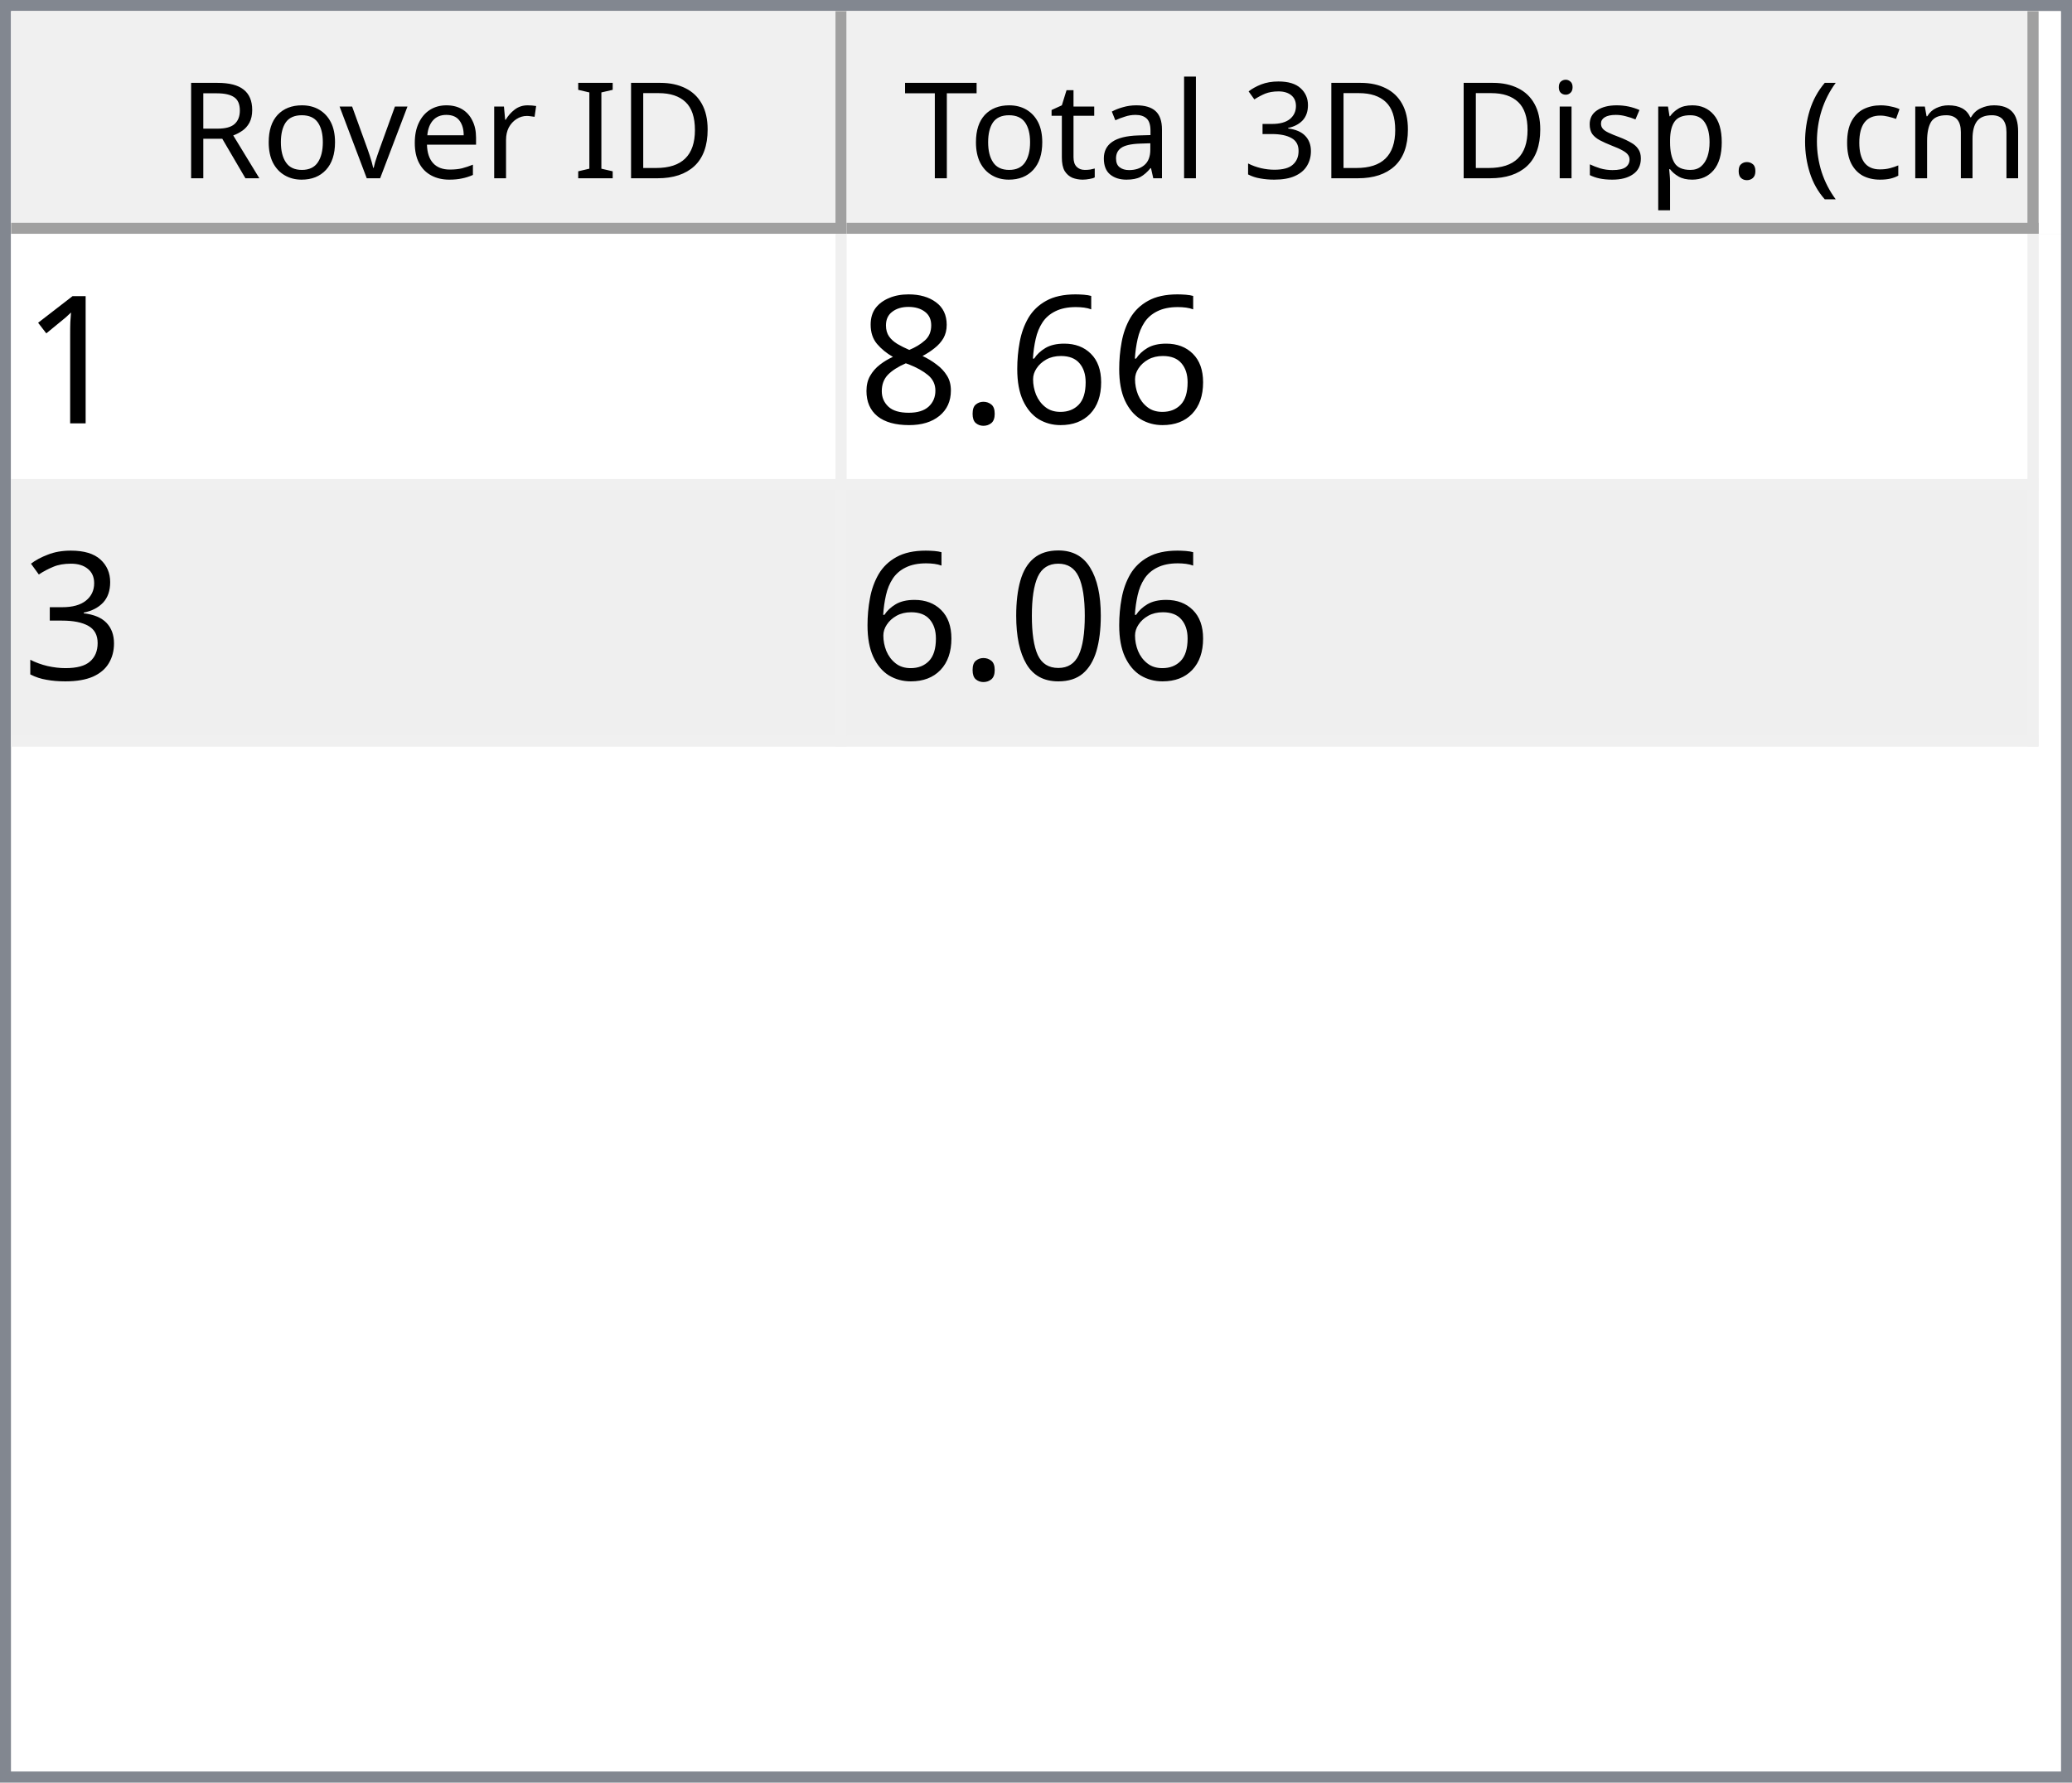
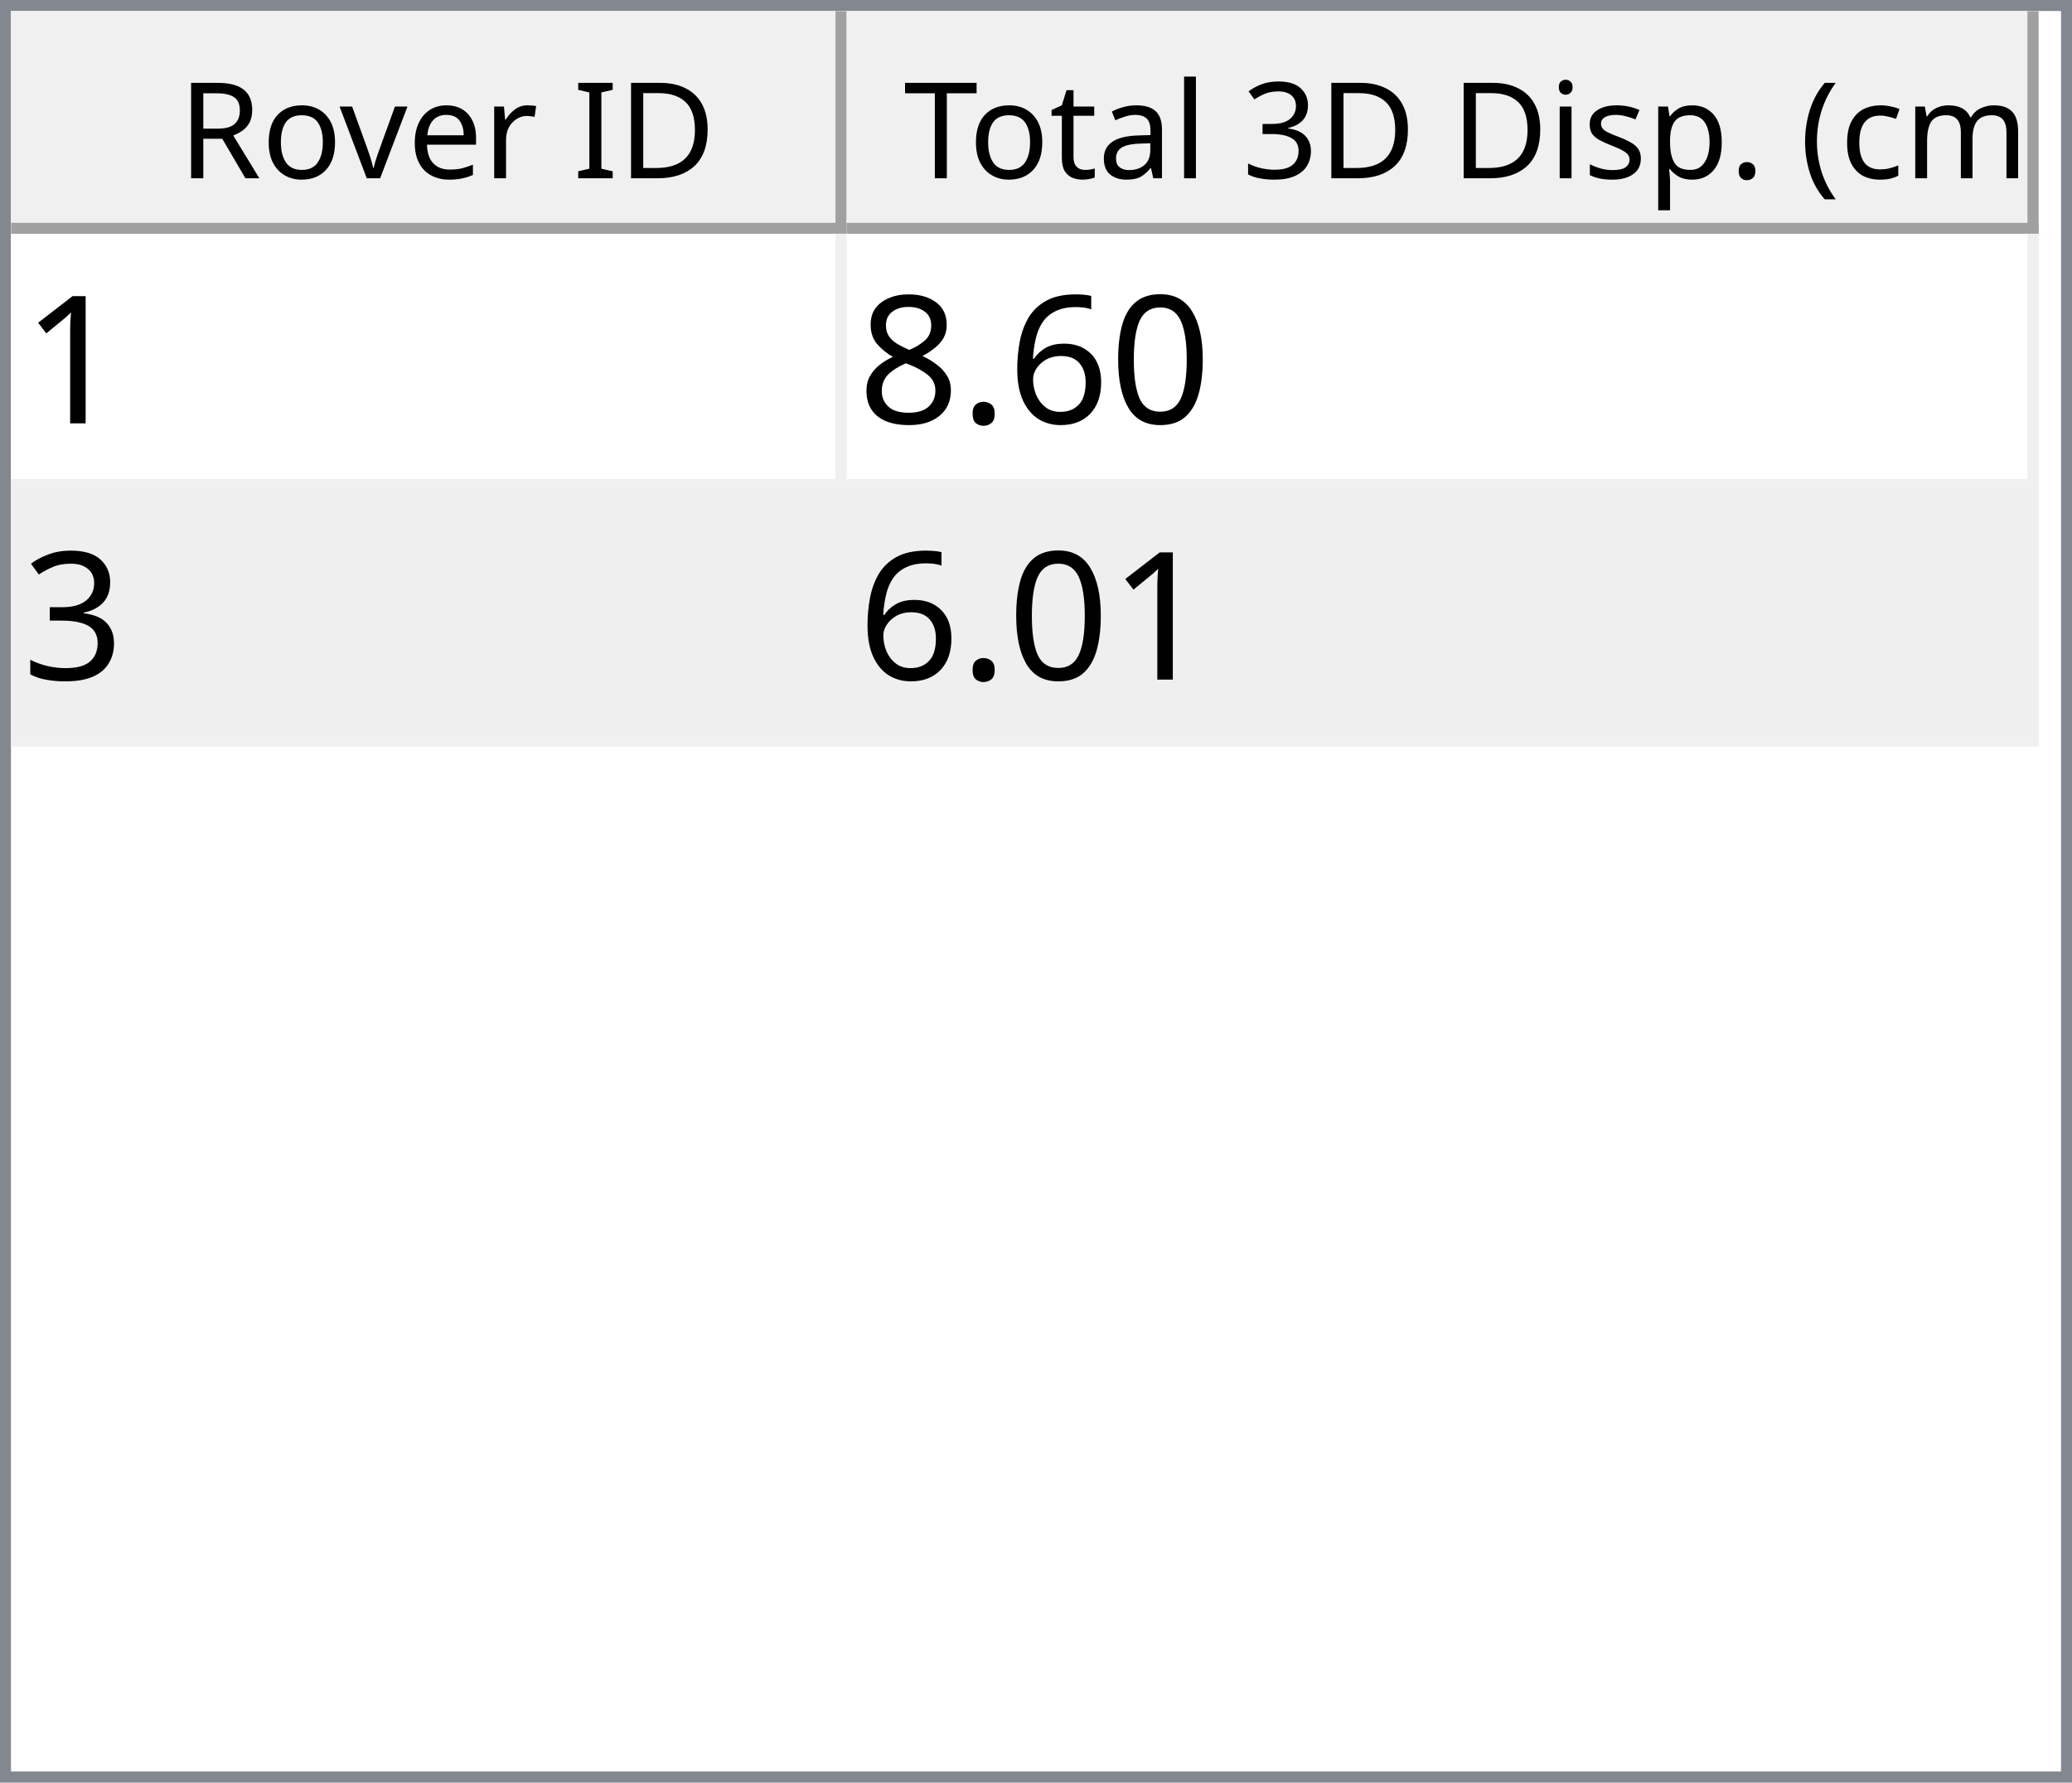
<svg xmlns="http://www.w3.org/2000/svg" style="fill-opacity:1; color-rendering:auto; color-interpolation:auto; text-rendering:auto; stroke:black; stroke-linecap:square; stroke-miterlimit:10; shape-rendering:auto; stroke-opacity:1; fill:black; stroke-dasharray:none; font-weight:normal; stroke-width:1; font-family:'Dialog'; font-style:normal; stroke-linejoin:miter; font-size:12px; stroke-dashoffset:0; image-rendering:auto;" width="186" height="160">
  <defs id="genericDefs" />
  <g>
    <defs id="defs1">
      <clipPath clipPathUnits="userSpaceOnUse" id="clipPath1">
        <path d="M0 0 L186 0 L186 160 L0 160 L0 0 Z" />
      </clipPath>
      <clipPath clipPathUnits="userSpaceOnUse" id="clipPath2">
        <path d="M0 0 L0 160 L186 160 L186 0 Z" />
      </clipPath>
      <clipPath clipPathUnits="userSpaceOnUse" id="clipPath3">
        <path d="M0 0 L0 20 L184 20 L184 0 Z" />
      </clipPath>
      <clipPath clipPathUnits="userSpaceOnUse" id="clipPath4">
        <path d="M0 0 L0 20 L75 20 L75 0 Z" />
      </clipPath>
      <clipPath clipPathUnits="userSpaceOnUse" id="clipPath5">
        <path d="M1 1 L1 19 L74 19 L74 1 Z" />
      </clipPath>
      <clipPath clipPathUnits="userSpaceOnUse" id="clipPath6">
        <path d="M0 0 L0 18 L73 18 L73 0 Z" />
      </clipPath>
      <clipPath clipPathUnits="userSpaceOnUse" id="clipPath7">
        <path d="M-0.5 -0.5 L-0.5 19.5 L74.5 19.5 L74.5 -0.5 Z" />
      </clipPath>
      <clipPath clipPathUnits="userSpaceOnUse" id="clipPath8">
        <path d="M0 0 L0 20 L107 20 L107 0 Z" />
      </clipPath>
      <clipPath clipPathUnits="userSpaceOnUse" id="clipPath9">
        <path d="M1 1 L1 19 L106 19 L106 1 Z" />
      </clipPath>
      <clipPath clipPathUnits="userSpaceOnUse" id="clipPath10">
        <path d="M0 0 L0 18 L105 18 L105 0 Z" />
      </clipPath>
      <clipPath clipPathUnits="userSpaceOnUse" id="clipPath11">
        <path d="M-0.5 -0.5 L-0.5 19.5 L106.5 19.5 L106.5 -0.5 Z" />
      </clipPath>
      <clipPath clipPathUnits="userSpaceOnUse" id="clipPath12">
        <path d="M0 0 L0 138 L184 138 L184 0 Z" />
      </clipPath>
      <clipPath clipPathUnits="userSpaceOnUse" id="clipPath13">
        <path d="M0 0 L0 46 L182 46 L182 0 Z" />
      </clipPath>
      <clipPath clipPathUnits="userSpaceOnUse" id="clipPath14">
        <path d="M-0.5 -0.5 L-0.5 45.5 L181.5 45.5 L181.5 -0.5 Z" />
      </clipPath>
      <clipPath clipPathUnits="userSpaceOnUse" id="clipPath15">
        <path d="M0 0 L0 22 L74 22 L74 0 Z" />
      </clipPath>
      <clipPath clipPathUnits="userSpaceOnUse" id="clipPath16">
        <path d="M0 0 L0 22 L106 22 L106 0 Z" />
      </clipPath>
      <font horiz-adv-x="64.551" id="font1">
        <font-face ascent="107.91" descent="25.098" units-per-em="100" style="font-style:normal; font-family:Segoe UI; font-weight:normal;" />
        <missing-glyph horiz-adv-x="64.551" d="M8.109 0 L8.109 68.266 L56.453 68.266 L56.453 0 L8.109 0 ZM15.328 7.234 L49.219 7.234 L49.219 61.031 L15.328 61.031 L15.328 7.234 Z" />
        <glyph unicode="D" horiz-adv-x="70.117" d="M9.188 0 L9.188 70.016 L28.516 70.016 Q65.531 70.016 65.531 35.891 Q65.531 19.672 55.25 9.836 Q44.969 0 27.734 0 L9.188 0 ZM17.391 62.594 L17.391 7.422 L27.828 7.422 Q41.609 7.422 49.273 14.797 Q56.938 22.172 56.938 35.688 Q56.938 62.594 28.328 62.594 L17.391 62.594 Z" />
        <glyph unicode="I" horiz-adv-x="26.611" d="M17.391 0 L9.188 0 L9.188 70.016 L17.391 70.016 L17.391 0 Z" />
        <glyph unicode=" " horiz-adv-x="27.393" d="" />
        <glyph unicode="r" horiz-adv-x="34.766" d="M34.188 41.891 Q32.078 43.5 28.125 43.5 Q23 43.5 19.555 38.672 Q16.109 33.844 16.109 25.484 L16.109 0 L8.109 0 L8.109 50 L16.109 50 L16.109 39.703 L16.312 39.703 Q18.016 44.969 21.531 47.922 Q25.047 50.875 29.391 50.875 Q32.516 50.875 34.188 50.203 L34.188 41.891 Z" />
        <glyph unicode="e" horiz-adv-x="52.295" d="M48.297 23 L12.984 23 Q13.188 14.656 17.484 10.109 Q21.781 5.562 29.297 5.562 Q37.75 5.562 44.828 11.141 L44.828 3.609 Q38.234 -1.172 27.391 -1.172 Q16.797 -1.172 10.742 5.641 Q4.688 12.453 4.688 24.812 Q4.688 36.469 11.305 43.82 Q17.922 51.172 27.734 51.172 Q37.547 51.172 42.922 44.828 Q48.297 38.484 48.297 27.203 L48.297 23 ZM40.094 29.781 Q40.047 36.719 36.75 40.578 Q33.453 44.438 27.594 44.438 Q21.922 44.438 17.969 40.383 Q14.016 36.328 13.094 29.781 L40.094 29.781 Z" />
        <glyph unicode="v" horiz-adv-x="47.9" d="M47.406 50 L27.484 0 L19.625 0 L0.688 50 L9.469 50 L22.172 13.672 Q23.578 9.672 23.922 6.688 L24.125 6.688 Q24.609 10.453 25.688 13.484 L38.969 50 L47.406 50 Z" />
        <glyph unicode="o" horiz-adv-x="58.594" d="M29 -1.172 Q17.922 -1.172 11.305 5.836 Q4.688 12.844 4.688 24.422 Q4.688 37.016 11.57 44.094 Q18.453 51.172 30.172 51.172 Q41.359 51.172 47.633 44.289 Q53.906 37.406 53.906 25.203 Q53.906 13.234 47.141 6.031 Q40.375 -1.172 29 -1.172 ZM29.594 44.438 Q21.875 44.438 17.383 39.188 Q12.891 33.938 12.891 24.703 Q12.891 15.828 17.43 10.695 Q21.969 5.562 29.594 5.562 Q37.359 5.562 41.531 10.594 Q45.703 15.625 45.703 24.906 Q45.703 34.281 41.531 39.359 Q37.359 44.438 29.594 44.438 Z" />
        <glyph unicode="R" horiz-adv-x="59.814" d="M59.375 0 L49.609 0 L37.891 19.625 Q36.281 22.359 34.766 24.289 Q33.25 26.219 31.664 27.438 Q30.078 28.656 28.25 29.219 Q26.422 29.781 24.125 29.781 L17.391 29.781 L17.391 0 L9.188 0 L9.188 70.016 L30.078 70.016 Q34.672 70.016 38.555 68.867 Q42.438 67.719 45.289 65.375 Q48.141 63.031 49.758 59.547 Q51.375 56.062 51.375 51.375 Q51.375 47.703 50.273 44.656 Q49.172 41.609 47.148 39.211 Q45.125 36.812 42.266 35.133 Q39.406 33.453 35.844 32.516 L35.844 32.328 Q37.594 31.547 38.891 30.547 Q40.188 29.547 41.359 28.18 Q42.531 26.812 43.68 25.078 Q44.828 23.344 46.234 21.047 L59.375 0 ZM17.391 62.594 L17.391 37.203 L28.516 37.203 Q31.594 37.203 34.203 38.133 Q36.812 39.062 38.719 40.797 Q40.625 42.531 41.703 45.047 Q42.781 47.562 42.781 50.688 Q42.781 56.297 39.141 59.445 Q35.5 62.594 28.609 62.594 L17.391 62.594 Z" />
        <glyph unicode=")" horiz-adv-x="30.176" d="M8.297 -15.922 L1.172 -15.922 Q16.406 2.344 16.406 26.812 Q16.406 51.469 1.078 70.016 L8.297 70.016 Q23.531 52.156 23.531 26.703 Q23.531 1.375 8.297 -15.922 Z" />
        <glyph unicode="m" horiz-adv-x="86.133" d="M79.109 0 L71.094 0 L71.094 28.719 Q71.094 37.016 68.531 40.727 Q65.969 44.438 59.906 44.438 Q54.781 44.438 51.195 39.75 Q47.609 35.062 47.609 28.516 L47.609 0 L39.594 0 L39.594 29.688 Q39.594 44.438 28.219 44.438 Q22.953 44.438 19.531 40.016 Q16.109 35.594 16.109 28.516 L16.109 0 L8.109 0 L8.109 50 L16.109 50 L16.109 42.094 L16.312 42.094 Q21.625 51.172 31.844 51.172 Q36.969 51.172 40.773 48.312 Q44.578 45.453 46 40.828 Q51.562 51.172 62.594 51.172 Q79.109 51.172 79.109 30.812 L79.109 0 Z" />
        <glyph unicode="c" horiz-adv-x="46.191" d="M42.188 2.297 Q36.422 -1.172 28.516 -1.172 Q17.828 -1.172 11.258 5.789 Q4.688 12.75 4.688 23.828 Q4.688 36.188 11.766 43.68 Q18.844 51.172 30.672 51.172 Q37.25 51.172 42.281 48.734 L42.281 40.531 Q36.719 44.438 30.375 44.438 Q22.703 44.438 17.797 38.945 Q12.891 33.453 12.891 24.516 Q12.891 15.719 17.508 10.641 Q22.125 5.562 29.891 5.562 Q36.422 5.562 42.188 9.906 L42.188 2.297 Z" />
        <glyph unicode="(" horiz-adv-x="30.176" d="M29.109 -15.922 L21.969 -15.922 Q6.844 1.375 6.844 26.703 Q6.844 52.156 21.969 70.016 L29.203 70.016 Q13.875 51.469 13.875 26.812 Q13.875 2.344 29.109 -15.922 Z" />
        <glyph unicode="." horiz-adv-x="21.68" d="M10.891 -1.078 Q8.641 -1.078 7.055 0.539 Q5.469 2.156 5.469 4.391 Q5.469 6.641 7.055 8.273 Q8.641 9.906 10.891 9.906 Q13.188 9.906 14.797 8.273 Q16.406 6.641 16.406 4.391 Q16.406 2.156 14.797 0.539 Q13.188 -1.078 10.891 -1.078 Z" />
        <glyph unicode="p" horiz-adv-x="58.789" d="M16.312 7.234 L16.109 7.234 L16.109 -23 L8.109 -23 L8.109 50 L16.109 50 L16.109 41.219 L16.312 41.219 Q22.219 51.172 33.594 51.172 Q43.266 51.172 48.688 44.461 Q54.109 37.75 54.109 26.469 Q54.109 13.922 48 6.375 Q41.891 -1.172 31.297 -1.172 Q21.578 -1.172 16.312 7.234 ZM16.109 27.391 L16.109 20.406 Q16.109 14.203 20.141 9.883 Q24.172 5.562 30.375 5.562 Q37.641 5.562 41.773 11.133 Q45.906 16.703 45.906 26.609 Q45.906 34.969 42.047 39.703 Q38.188 44.438 31.594 44.438 Q24.609 44.438 20.359 39.578 Q16.109 34.719 16.109 27.391 Z" />
        <glyph unicode="s" horiz-adv-x="42.432" d="M5.078 1.812 L5.078 10.406 Q11.625 5.562 19.484 5.562 Q30.031 5.562 30.031 12.594 Q30.031 14.594 29.125 15.992 Q28.219 17.391 26.68 18.461 Q25.141 19.531 23.07 20.383 Q21 21.234 18.609 22.172 Q15.281 23.484 12.766 24.828 Q10.25 26.172 8.57 27.859 Q6.891 29.547 6.031 31.695 Q5.172 33.844 5.172 36.719 Q5.172 40.234 6.789 42.945 Q8.406 45.656 11.086 47.484 Q13.766 49.312 17.211 50.242 Q20.656 51.172 24.312 51.172 Q30.812 51.172 35.938 48.922 L35.938 40.828 Q30.422 44.438 23.25 44.438 Q21 44.438 19.195 43.922 Q17.391 43.406 16.094 42.477 Q14.797 41.547 14.086 40.258 Q13.375 38.969 13.375 37.406 Q13.375 35.453 14.086 34.133 Q14.797 32.812 16.164 31.789 Q17.531 30.766 19.484 29.938 Q21.438 29.109 23.922 28.125 Q27.25 26.859 29.883 25.516 Q32.516 24.172 34.375 22.484 Q36.234 20.797 37.234 18.602 Q38.234 16.406 38.234 13.375 Q38.234 9.672 36.602 6.938 Q34.969 4.203 32.234 2.398 Q29.5 0.594 25.93 -0.289 Q22.359 -1.172 18.453 -1.172 Q10.75 -1.172 5.078 1.812 Z" />
        <glyph unicode="i" horiz-adv-x="24.219" d="M12.203 62.703 Q10.062 62.703 8.547 64.164 Q7.031 65.625 7.031 67.875 Q7.031 70.125 8.547 71.609 Q10.062 73.094 12.203 73.094 Q14.406 73.094 15.945 71.609 Q17.484 70.125 17.484 67.875 Q17.484 65.719 15.945 64.211 Q14.406 62.703 12.203 62.703 ZM16.109 0 L8.109 0 L8.109 50 L16.109 50 L16.109 0 Z" />
        <glyph unicode="3" horiz-adv-x="53.906" d="M46.531 19.828 Q46.531 15.094 44.75 11.211 Q42.969 7.328 39.719 4.57 Q36.469 1.812 31.93 0.297 Q27.391 -1.219 21.922 -1.219 Q11.922 -1.219 6 2.594 L6 11.188 Q13.094 5.609 22.219 5.609 Q25.875 5.609 28.828 6.539 Q31.781 7.469 33.906 9.227 Q36.031 10.984 37.18 13.477 Q38.328 15.969 38.328 19.094 Q38.328 32.812 18.797 32.812 L12.984 32.812 L12.984 39.594 L18.5 39.594 Q35.797 39.594 35.797 52.484 Q35.797 64.406 22.609 64.406 Q15.188 64.406 8.688 59.422 L8.688 67.188 Q15.375 71.188 24.609 71.188 Q29 71.188 32.57 69.969 Q36.141 68.75 38.68 66.555 Q41.219 64.359 42.609 61.281 Q44 58.203 44 54.5 Q44 40.672 30.031 36.719 L30.031 36.531 Q33.594 36.141 36.625 34.797 Q39.656 33.453 41.852 31.305 Q44.047 29.156 45.289 26.25 Q46.531 23.344 46.531 19.828 Z" />
        <glyph unicode="l" horiz-adv-x="24.219" d="M16.109 0 L8.109 0 L8.109 74.031 L16.109 74.031 L16.109 0 Z" />
        <glyph unicode="a" horiz-adv-x="50.879" d="M43.891 0 L35.891 0 L35.891 7.812 L35.688 7.812 Q30.469 -1.172 20.312 -1.172 Q12.844 -1.172 8.617 2.781 Q4.391 6.734 4.391 13.281 Q4.391 27.297 20.906 29.594 L35.891 31.688 Q35.891 44.438 25.594 44.438 Q16.547 44.438 9.281 38.281 L9.281 46.484 Q16.656 51.172 26.266 51.172 Q43.891 51.172 43.891 32.516 L43.891 0 ZM35.891 25.297 L23.828 23.641 Q18.266 22.859 15.43 20.875 Q12.594 18.891 12.594 13.875 Q12.594 10.203 15.211 7.883 Q17.828 5.562 22.172 5.562 Q28.125 5.562 32.008 9.742 Q35.891 13.922 35.891 20.312 L35.891 25.297 Z" />
        <glyph unicode="t" horiz-adv-x="33.887" d="M31.297 0.484 Q28.469 -1.078 23.828 -1.078 Q10.688 -1.078 10.688 13.578 L10.688 43.172 L2.094 43.172 L2.094 50 L10.688 50 L10.688 62.203 L18.703 64.797 L18.703 50 L31.297 50 L31.297 43.172 L18.703 43.172 L18.703 14.984 Q18.703 9.969 20.414 7.82 Q22.125 5.672 26.078 5.672 Q29.109 5.672 31.297 7.328 L31.297 0.484 Z" />
        <glyph unicode="T" horiz-adv-x="52.393" d="M50.594 62.594 L30.375 62.594 L30.375 0 L22.172 0 L22.172 62.594 L2 62.594 L2 70.016 L50.594 70.016 L50.594 62.594 Z" />
      </font>
      <font horiz-adv-x="75.0" id="font2">
        <font-face ascent="100.537" descent="21.973" units-per-em="100" style="font-style:normal; font-family:sans-serif; font-weight:normal;" />
        <missing-glyph horiz-adv-x="75.0" d="M12.5 0 L12.5 62.5 L62.5 62.5 L62.5 0 L12.5 0 ZM14.062 1.562 L60.938 1.562 L60.938 60.938 L14.062 60.938 L14.062 1.562 Z" />
        <glyph unicode="1" horiz-adv-x="55.615" d="M37.25 0 L28.469 0 L28.469 56 Q25.297 52.984 20.141 49.953 Q14.984 46.922 10.891 45.406 L10.891 53.906 Q18.266 57.375 23.781 62.305 Q29.297 67.234 31.594 71.875 L37.25 71.875 L37.25 0 Z" />
+         <glyph unicode="0" horiz-adv-x="55.615" d="M4.156 35.297 Q4.156 48 6.766 55.742 Q9.375 63.484 14.523 67.68 Q19.672 71.875 27.484 71.875 Q33.25 71.875 37.594 69.555 Q41.938 67.234 44.773 62.867 Q47.609 58.5 49.219 52.227 Q50.828 45.953 50.828 35.297 Q50.828 22.703 48.242 14.969 Q45.656 7.234 40.508 3.008 Q35.359 -1.219 27.484 -1.219 Q17.141 -1.219 11.234 6.203 Q4.156 15.141 4.156 35.297 ZM13.188 35.297 Q13.188 17.672 17.312 11.836 Q21.438 6 27.484 6 Q33.547 6 37.672 11.859 Q41.797 17.719 41.797 35.297 Q41.797 52.984 37.672 58.789 Q33.547 64.594 27.391 64.594 Q21.344 64.594 17.719 59.469 Q13.188 52.938 13.188 35.297 Z" />
        <glyph unicode="6" horiz-adv-x="55.615" d="M49.75 54.047 L41.016 53.375 Q39.844 58.547 37.703 60.891 Q34.125 64.656 28.906 64.656 Q24.703 64.656 21.531 62.312 Q17.391 59.281 14.992 53.469 Q12.594 47.656 12.5 36.922 Q15.672 41.75 20.266 44.094 Q24.859 46.438 29.891 46.438 Q38.672 46.438 44.852 39.969 Q51.031 33.5 51.031 23.25 Q51.031 16.5 48.125 10.719 Q45.219 4.938 40.141 1.859 Q35.062 -1.219 28.609 -1.219 Q17.625 -1.219 10.695 6.859 Q3.766 14.938 3.766 33.5 Q3.766 54.25 11.422 63.672 Q18.109 71.875 29.438 71.875 Q37.891 71.875 43.289 67.141 Q48.688 62.406 49.75 54.047 ZM13.875 23.188 Q13.875 18.656 15.797 14.508 Q17.719 10.359 21.188 8.18 Q24.656 6 28.469 6 Q34.031 6 38.039 10.492 Q42.047 14.984 42.047 22.703 Q42.047 30.125 38.086 34.398 Q34.125 38.672 28.125 38.672 Q22.172 38.672 18.023 34.398 Q13.875 30.125 13.875 23.188 Z" />
        <glyph unicode="." horiz-adv-x="27.783" d="M9.078 0 L9.078 10.016 L19.094 10.016 L19.094 0 L9.078 0 Z" />
        <glyph unicode="8" horiz-adv-x="55.615" d="M17.672 38.812 Q12.203 40.828 9.57 44.539 Q6.938 48.25 6.938 53.422 Q6.938 61.234 12.555 66.555 Q18.172 71.875 27.484 71.875 Q36.859 71.875 42.578 66.43 Q48.297 60.984 48.297 53.172 Q48.297 48.188 45.68 44.508 Q43.062 40.828 37.75 38.812 Q44.344 36.672 47.781 31.883 Q51.219 27.094 51.219 20.453 Q51.219 11.281 44.727 5.031 Q38.234 -1.219 27.641 -1.219 Q17.047 -1.219 10.547 5.055 Q4.047 11.328 4.047 20.703 Q4.047 27.688 7.594 32.398 Q11.141 37.109 17.672 38.812 ZM15.922 53.719 Q15.922 48.641 19.195 45.414 Q22.469 42.188 27.688 42.188 Q32.766 42.188 36.016 45.383 Q39.266 48.578 39.266 53.219 Q39.266 58.062 35.914 61.359 Q32.562 64.656 27.594 64.656 Q22.562 64.656 19.242 61.43 Q15.922 58.203 15.922 53.719 ZM13.094 20.656 Q13.094 16.891 14.875 13.375 Q16.656 9.859 20.172 7.93 Q23.688 6 27.734 6 Q34.031 6 38.133 10.055 Q42.234 14.109 42.234 20.359 Q42.234 26.703 38.016 30.859 Q33.797 35.016 27.438 35.016 Q21.234 35.016 17.164 30.914 Q13.094 26.812 13.094 20.656 Z" />
        <glyph unicode="3" horiz-adv-x="55.615" d="M4.203 18.891 L12.984 20.062 Q14.5 12.594 18.141 9.297 Q21.781 6 27 6 Q33.203 6 37.477 10.297 Q41.75 14.594 41.75 20.953 Q41.75 27 37.797 30.93 Q33.844 34.859 27.734 34.859 Q25.25 34.859 21.531 33.891 L22.516 41.609 Q23.391 41.5 23.922 41.5 Q29.547 41.5 34.039 44.43 Q38.531 47.359 38.531 53.469 Q38.531 58.297 35.258 61.477 Q31.984 64.656 26.812 64.656 Q21.688 64.656 18.266 61.43 Q14.844 58.203 13.875 51.766 L5.078 53.328 Q6.688 62.156 12.398 67.016 Q18.109 71.875 26.609 71.875 Q32.469 71.875 37.398 69.359 Q42.328 66.844 44.945 62.5 Q47.562 58.156 47.562 53.266 Q47.562 48.641 45.07 44.828 Q42.578 41.016 37.703 38.766 Q44.047 37.312 47.562 32.695 Q51.078 28.078 51.078 21.141 Q51.078 11.766 44.242 5.25 Q37.406 -1.266 26.953 -1.266 Q17.531 -1.266 11.305 4.352 Q5.078 9.969 4.203 18.891 Z" />
-         <glyph unicode="0" horiz-adv-x="55.615" d="M4.156 35.297 Q4.156 48 6.766 55.742 Q9.375 63.484 14.523 67.68 Q19.672 71.875 27.484 71.875 Q33.25 71.875 37.594 69.555 Q41.938 67.234 44.773 62.867 Q47.609 58.5 49.219 52.227 Q50.828 45.953 50.828 35.297 Q50.828 22.703 48.242 14.969 Q45.656 7.234 40.508 3.008 Q35.359 -1.219 27.484 -1.219 Q17.141 -1.219 11.234 6.203 Q4.156 15.141 4.156 35.297 ZM13.188 35.297 Q13.188 17.672 17.312 11.836 Q21.438 6 27.484 6 Q33.547 6 37.672 11.859 Q41.797 17.719 41.797 35.297 Q41.797 52.984 37.672 58.789 Q33.547 64.594 27.391 64.594 Q21.344 64.594 17.719 59.469 Q13.188 52.938 13.188 35.297 Z" />
      </font>
    </defs>
    <g style="fill:white; stroke:white;">
      <rect x="0" y="0" width="186" style="clip-path:url(#clipPath1); stroke:none;" height="160" />
    </g>
    <g style="fill:white; text-rendering:optimizeSpeed; color-rendering:optimizeSpeed; image-rendering:optimizeSpeed; shape-rendering:crispEdges; stroke:white; color-interpolation:sRGB;">
      <rect x="0" width="186" height="160" y="0" style="stroke:none;" />
      <path style="stroke:none;" d="M0 160 L186 160 L186 0 L0 0 Z" />
    </g>
    <g style="fill:rgb(240,240,240); font-family:'Segoe UI'; stroke:rgb(240,240,240);">
      <rect x="0" y="0" width="186" style="clip-path:url(#clipPath2); stroke:none;" height="160" />
    </g>
    <g style="fill:rgb(130,135,144); font-family:'Segoe UI'; stroke:rgb(130,135,144);">
      <path d="M0 0 L186 0 L186 160 L0 160 L0 0 ZM1 1 L185 1 L185 159 L1 159 L1 1 Z" style="fill-rule:evenodd; clip-path:url(#clipPath2); stroke:none;" />
    </g>
    <g style="fill:white; font-family:'Segoe UI'; stroke:white;" transform="translate(1,1)">
      <rect x="0" y="0" width="184" style="clip-path:url(#clipPath3); stroke:none;" height="20" />
    </g>
    <g style="fill:rgb(240,240,240); font-family:'Segoe UI'; stroke:rgb(240,240,240);" transform="translate(1,1)">
      <rect x="0" y="0" width="75" style="clip-path:url(#clipPath4); stroke:none;" height="20" />
    </g>
    <g style="font-family:'Segoe UI';" transform="translate(2,2)">
      <text x="14" xml:space="preserve" y="14" style="clip-path:url(#clipPath6); stroke:none;">Rover ID</text>
    </g>
    <g style="fill:rgb(160,160,160); font-family:'Segoe UI'; stroke:rgb(160,160,160); stroke-linejoin:bevel;" transform="translate(1.5,1.5)">
      <line x1="74" x2="74" y1="0" style="fill:none; clip-path:url(#clipPath7);" y2="19" />
    </g>
    <g style="fill:rgb(160,160,160); font-family:'Segoe UI'; stroke:rgb(160,160,160); stroke-linejoin:bevel;" transform="matrix(1,0,0,1,1,1) translate(0.5,0.5)">
      <line x1="0" x2="74" y1="19" style="fill:none; clip-path:url(#clipPath7);" y2="19" />
    </g>
    <g style="fill:rgb(240,240,240); font-family:'Segoe UI'; stroke:rgb(240,240,240);" transform="translate(76,1)">
      <rect x="0" y="0" width="107" style="clip-path:url(#clipPath8); stroke:none;" height="20" />
    </g>
    <g style="font-family:'Segoe UI';" transform="translate(77,2)">
      <text x="1" xml:space="preserve" y="14" style="clip-path:url(#clipPath10); stroke:none;"> Total 3D Disp. (cm)</text>
    </g>
    <g style="fill:rgb(160,160,160); font-family:'Segoe UI'; stroke:rgb(160,160,160); stroke-linejoin:bevel;" transform="translate(76.5,1.5)">
      <line x1="106" x2="106" y1="0" style="fill:none; clip-path:url(#clipPath11);" y2="19" />
    </g>
    <g style="fill:rgb(160,160,160); font-family:'Segoe UI'; stroke:rgb(160,160,160); stroke-linejoin:bevel;" transform="matrix(1,0,0,1,76,1) translate(0.5,0.5)">
      <line x1="0" x2="106" y1="19" style="fill:none; clip-path:url(#clipPath11);" y2="19" />
    </g>
    <g style="fill:white; font-family:'Segoe UI'; stroke:white;" transform="translate(1,21)">
      <rect x="0" y="0" width="184" style="clip-path:url(#clipPath12); stroke:none;" height="138" />
    </g>
    <g style="fill:rgb(240,240,240); font-size:16px; font-family:sans-serif; stroke:rgb(240,240,240);" transform="translate(1,21)">
      <rect x="0" y="0" width="182" style="clip-path:url(#clipPath13); stroke:none;" height="46" />
      <line transform="translate(0.5,0.5)" x1="0" x2="181" y1="22" style="clip-path:url(#clipPath14); fill:none; stroke-linejoin:bevel;" y2="22" />
    </g>
    <g transform="matrix(1,0,0,1,1,21) translate(0.5,0.5)" style="fill:rgb(240,240,240); font-size:16px; font-family:sans-serif; stroke:rgb(240,240,240); stroke-linejoin:bevel;">
      <line x1="0" x2="181" y1="45" style="fill:none; clip-path:url(#clipPath14);" y2="45" />
    </g>
    <g transform="matrix(1,0,0,1,1,21) translate(0.5,0.5)" style="fill:rgb(240,240,240); font-size:16px; font-family:sans-serif; stroke:rgb(240,240,240); stroke-linejoin:bevel;">
      <line x1="74" x2="74" y1="0" style="fill:none; clip-path:url(#clipPath14);" y2="45" />
    </g>
    <g transform="matrix(1,0,0,1,1,21) translate(0.5,0.5)" style="fill:rgb(240,240,240); font-size:16px; font-family:sans-serif; stroke:rgb(240,240,240); stroke-linejoin:bevel;">
      <line x1="181" x2="181" y1="0" style="fill:none; clip-path:url(#clipPath14);" y2="45" />
    </g>
    <g style="fill:white; font-size:16px; font-family:sans-serif; stroke:white;" transform="matrix(1,0,0,1,1,21)">
      <rect x="0" y="0" width="74" style="clip-path:url(#clipPath15); stroke:none;" height="22" />
      <text x="1" y="17" style="fill:black; clip-path:url(#clipPath15); stroke:none;" xml:space="preserve">1</text>
    </g>
    <g style="fill:white; font-size:16px; font-family:sans-serif; stroke:white;" transform="matrix(1,0,0,1,1,21) translate(75,0)">
      <rect x="0" y="0" width="106" style="clip-path:url(#clipPath16); stroke:none;" height="22" />
-       <text x="1" y="17" style="fill:black; clip-path:url(#clipPath16); stroke:none;" xml:space="preserve">8.66</text>
+       <text x="1" y="17" style="fill:black; clip-path:url(#clipPath16); stroke:none;" xml:space="preserve">8.60</text>
    </g>
    <g style="fill:rgb(239,239,239); font-size:16px; font-family:sans-serif; stroke:rgb(239,239,239);" transform="matrix(1,0,0,1,1,21) translate(0,23)">
      <rect x="0" y="0" width="74" style="clip-path:url(#clipPath15); stroke:none;" height="22" />
      <text x="1" y="17" style="fill:black; clip-path:url(#clipPath15); stroke:none;" xml:space="preserve">3</text>
    </g>
    <g style="fill:rgb(239,239,239); font-size:16px; font-family:sans-serif; stroke:rgb(239,239,239);" transform="matrix(1,0,0,1,1,21) translate(75,23)">
      <rect x="0" y="0" width="106" style="clip-path:url(#clipPath16); stroke:none;" height="22" />
-       <text x="1" y="17" style="fill:black; clip-path:url(#clipPath16); stroke:none;" xml:space="preserve">6.06</text>
+       <text x="1" y="17" style="fill:black; clip-path:url(#clipPath16); stroke:none;" xml:space="preserve">6.01</text>
    </g>
  </g>
</svg>
